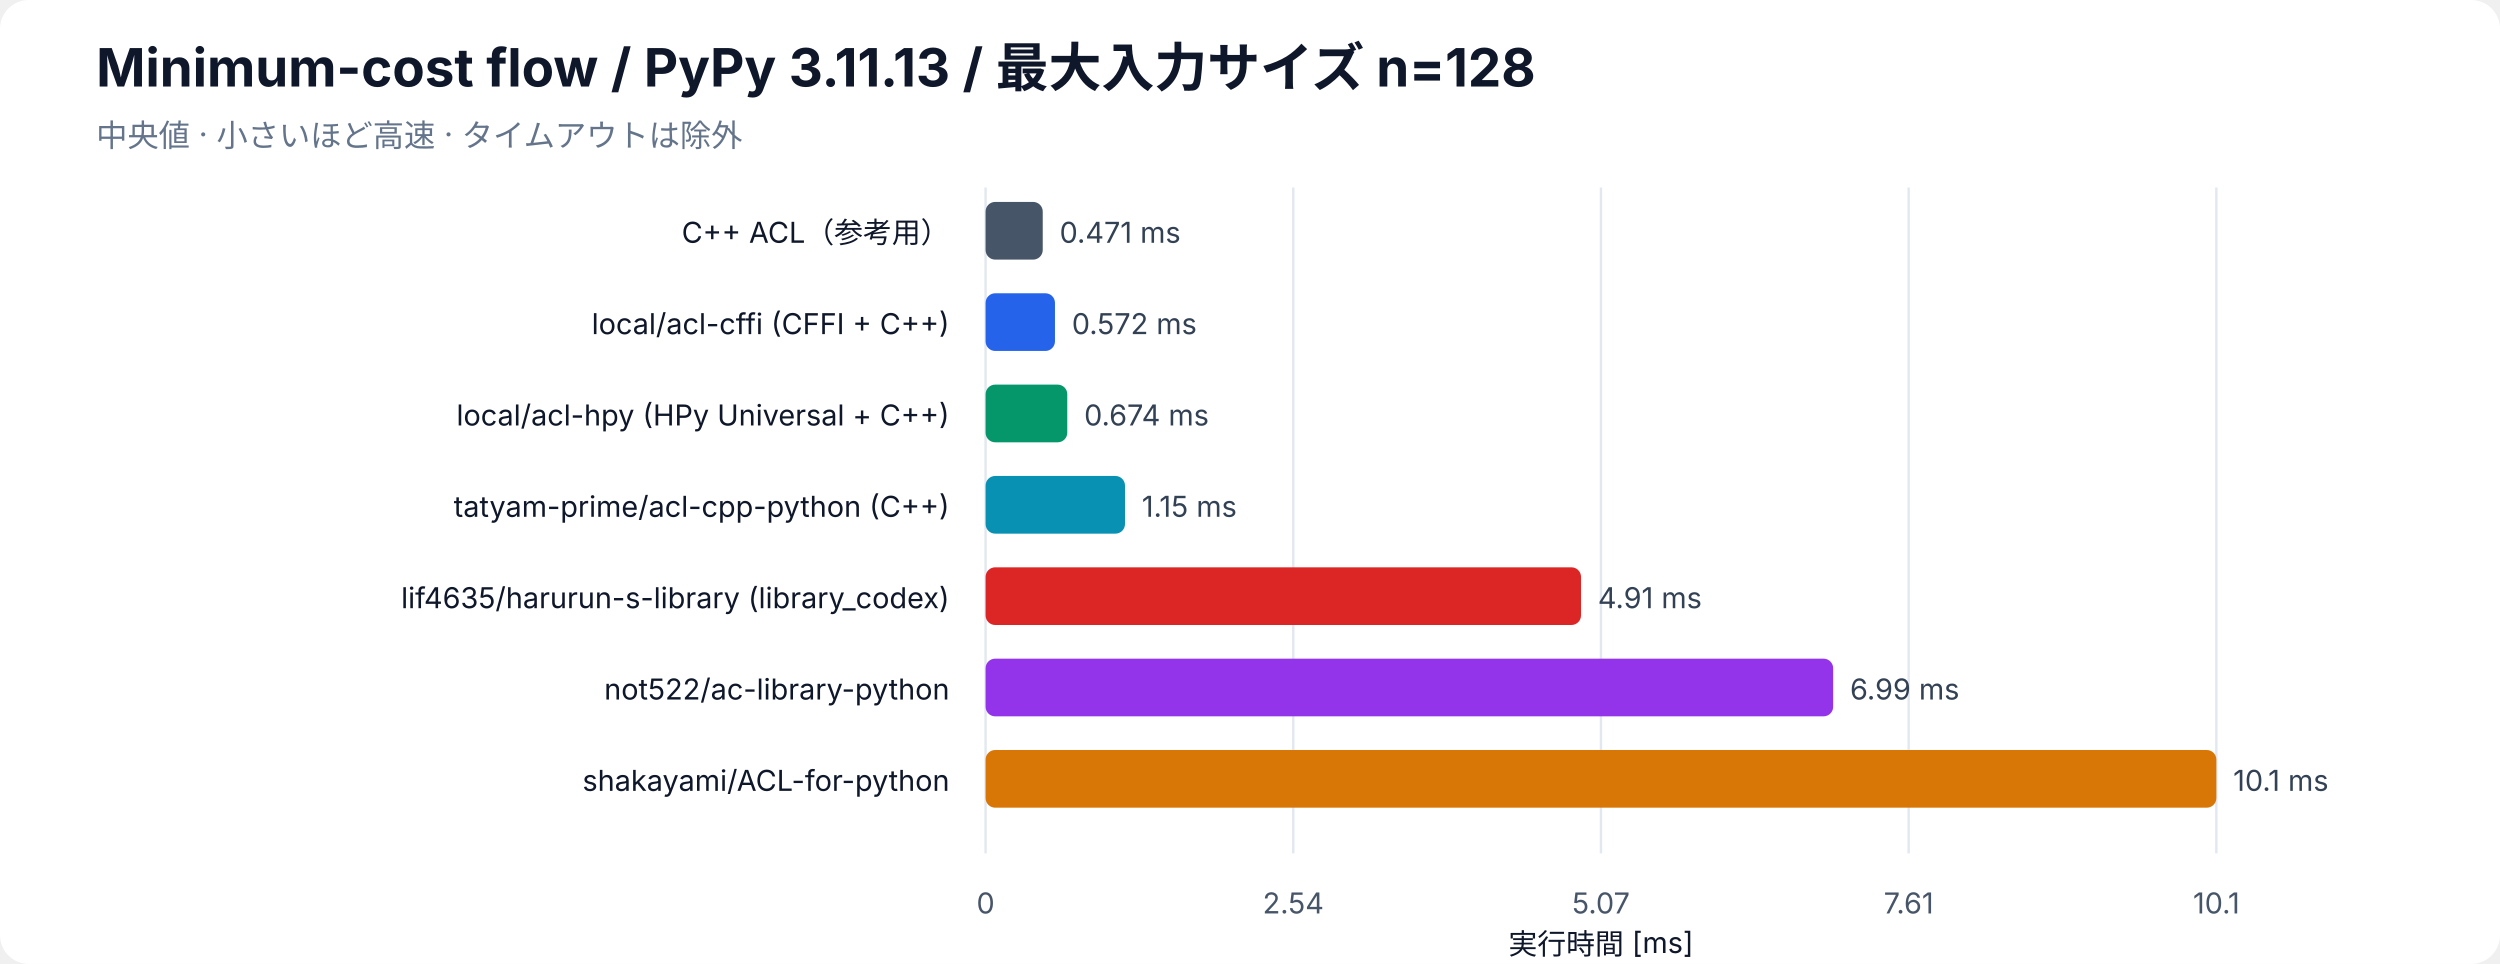
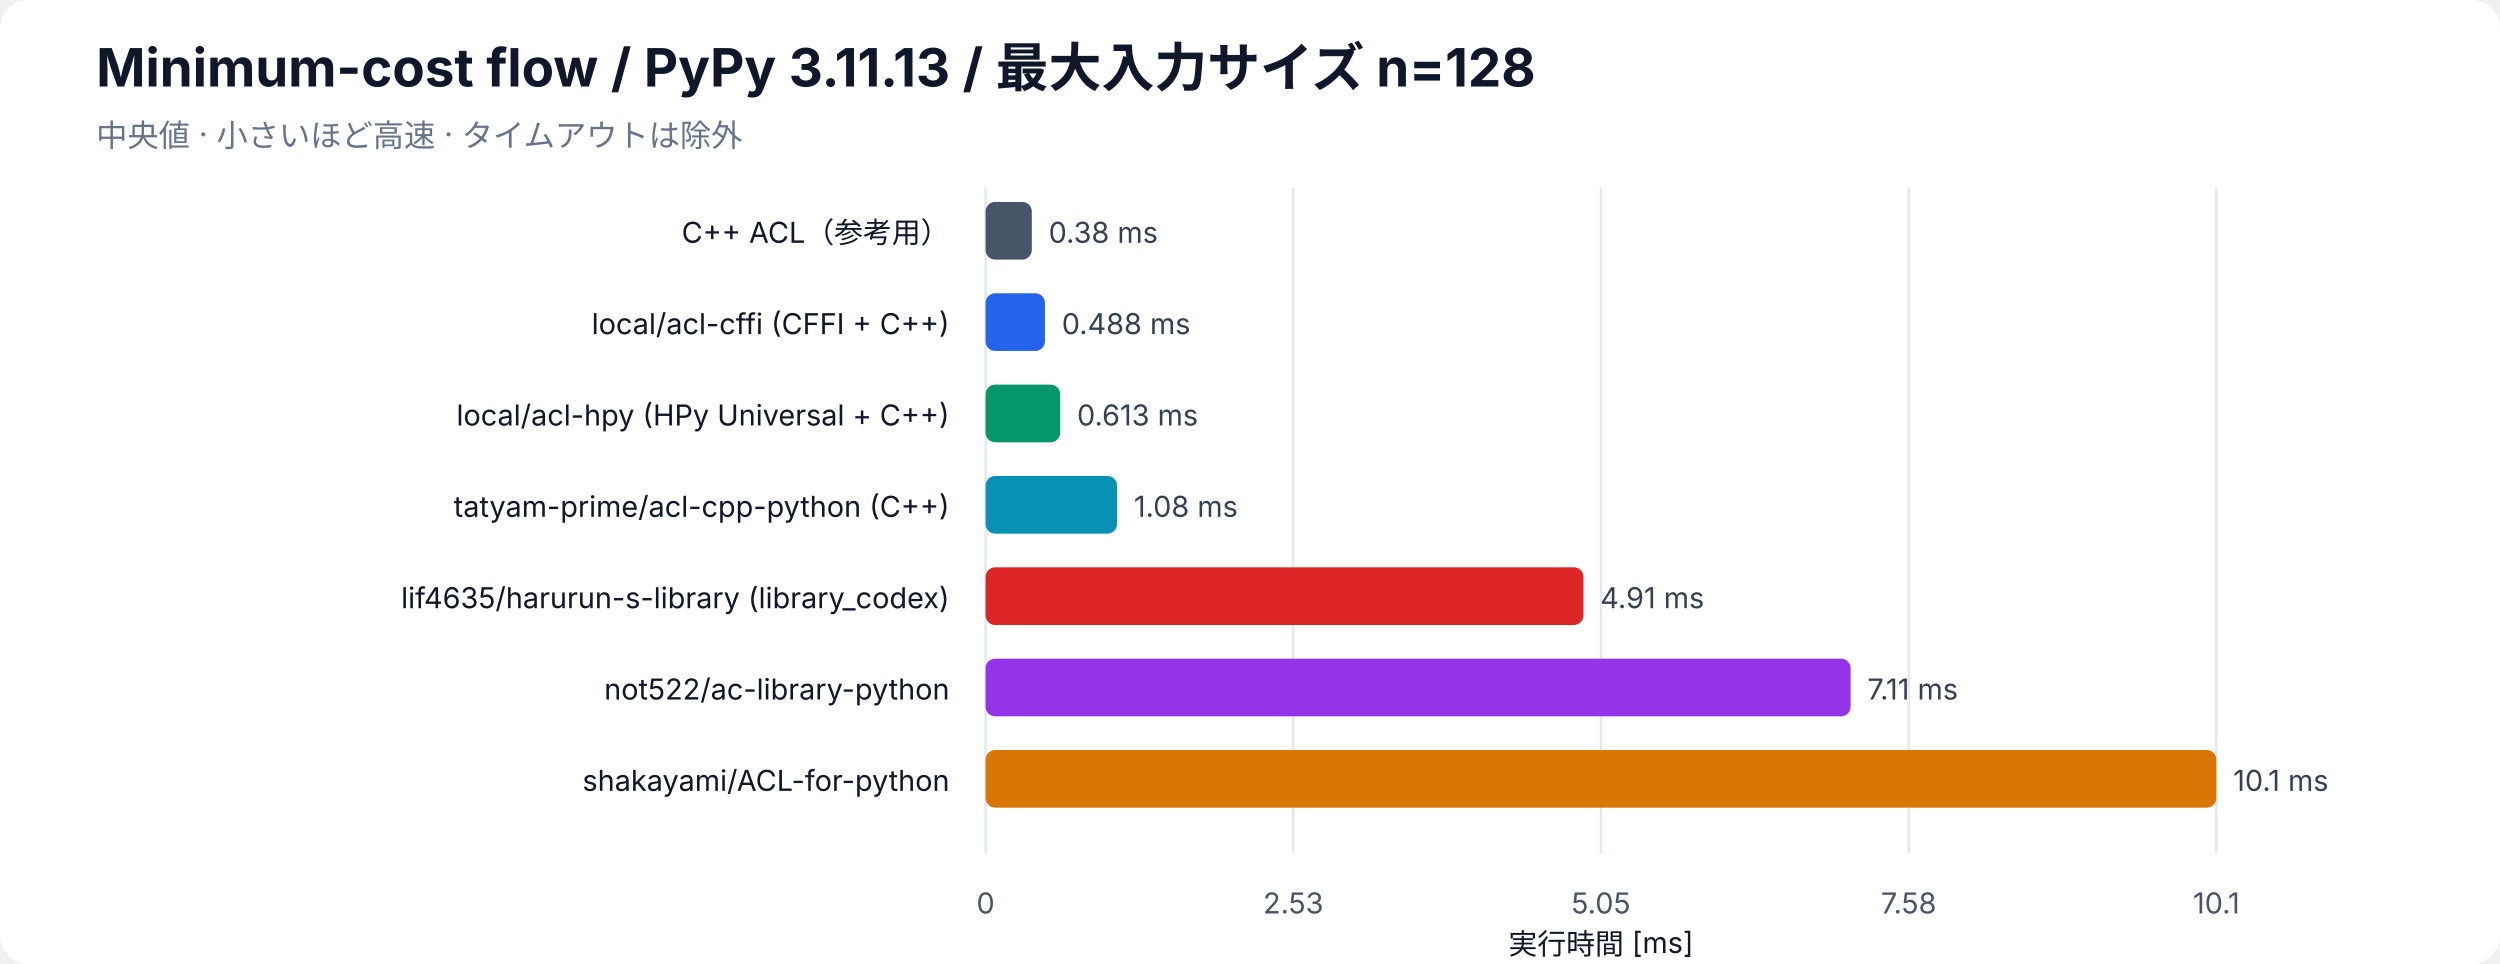
<svg xmlns="http://www.w3.org/2000/svg" width="1040" height="401" viewBox="0 0 1040 401" role="img" aria-labelledby="bar-title bar-desc">
  <rect width="100%" height="100%" rx="12" fill="white" />
  <g font-family="-apple-system, BlinkMacSystemFont, Segoe UI, sans-serif" fill="#0f172a">
    <text x="40" y="36" font-size="22" font-weight="700">Minimum-cost flow / PyPy 3.11.13 / 最大入力サイズ n=128</text>
    <text x="40" y="61" font-size="13" fill="#64748b">中央値 · 小さいほど高速 · タイムアウトは除外</text>
    <line x1="410" y1="78" x2="410" y2="355" stroke="#e2e8f0" />
    <text x="410" y="380" font-size="12" text-anchor="middle" fill="#475569">0</text>
    <line x1="538" y1="78" x2="538" y2="355" stroke="#e2e8f0" />
-     <text x="538" y="380" font-size="12" text-anchor="middle" fill="#475569">2.54</text>
+     <text x="538" y="380" font-size="12" text-anchor="middle" fill="#475569">2.53</text>
    <line x1="666" y1="78" x2="666" y2="355" stroke="#e2e8f0" />
-     <text x="666" y="380" font-size="12" text-anchor="middle" fill="#475569">5.07</text>
+     <text x="666" y="380" font-size="12" text-anchor="middle" fill="#475569">5.05</text>
    <line x1="794" y1="78" x2="794" y2="355" stroke="#e2e8f0" />
-     <text x="794" y="380" font-size="12" text-anchor="middle" fill="#475569">7.61</text>
+     <text x="794" y="380" font-size="12" text-anchor="middle" fill="#475569">7.58</text>
    <line x1="922" y1="78" x2="922" y2="355" stroke="#e2e8f0" />
    <text x="922" y="380" font-size="12" text-anchor="middle" fill="#475569">10.1</text>
    <text x="666" y="397" font-size="12" text-anchor="middle">実行時間 [ms]</text>
    <text x="395" y="101" font-size="12" text-anchor="end">C++ ACL（参考用）</text>
-     <rect class="bar" x="410" y="84" width="23.78" height="24" rx="4" fill="#475569" />
-     <text x="440.78" y="101" font-size="12" fill="#334155">0.471 ms</text>
+     <rect class="bar" x="410" y="84" width="19.23" height="24" rx="4" fill="#475569" />
+     <text x="436.23" y="101" font-size="12" fill="#334155">0.38 ms</text>
    <text x="395" y="139" font-size="12" text-anchor="end">local/acl-cffi (CFFI + C++)</text>
-     <rect class="bar" x="410" y="122" width="28.87" height="24" rx="4" fill="#2563eb" />
-     <text x="445.87" y="139" font-size="12" fill="#334155">0.572 ms</text>
+     <rect class="bar" x="410" y="122" width="24.69" height="24" rx="4" fill="#2563eb" />
+     <text x="441.69" y="139" font-size="12" fill="#334155">0.488 ms</text>
    <text x="395" y="177" font-size="12" text-anchor="end">local/acl-hpy (HPy Universal + C++)</text>
-     <rect class="bar" x="410" y="160" width="33.99" height="24" rx="4" fill="#059669" />
-     <text x="450.99" y="177" font-size="12" fill="#334155">0.674 ms</text>
+     <rect class="bar" x="410" y="160" width="31.04" height="24" rx="4" fill="#059669" />
+     <text x="448.04" y="177" font-size="12" fill="#334155">0.613 ms</text>
    <text x="395" y="215" font-size="12" text-anchor="end">tatyam-prime/acl-cpp-python (C++)</text>
-     <rect class="bar" x="410" y="198" width="58.00" height="24" rx="4" fill="#0891b2" />
-     <text x="475.00" y="215" font-size="12" fill="#334155">1.15 ms</text>
+     <rect class="bar" x="410" y="198" width="54.69" height="24" rx="4" fill="#0891b2" />
+     <text x="471.69" y="215" font-size="12" fill="#334155">1.08 ms</text>
    <text x="395" y="253" font-size="12" text-anchor="end">lif4635/harurun-s-library (library_codex)</text>
-     <rect class="bar" x="410" y="236" width="247.71" height="24" rx="4" fill="#dc2626" />
-     <text x="664.71" y="253" font-size="12" fill="#334155">4.91 ms</text>
+     <rect class="bar" x="410" y="236" width="248.71" height="24" rx="4" fill="#dc2626" />
+     <text x="665.71" y="253" font-size="12" fill="#334155">4.91 ms</text>
    <text x="395" y="291" font-size="12" text-anchor="end">not522/ac-library-python</text>
-     <rect class="bar" x="410" y="274" width="352.60" height="24" rx="4" fill="#9333ea" />
-     <text x="769.60" y="291" font-size="12" fill="#334155">6.99 ms</text>
+     <rect class="bar" x="410" y="274" width="359.85" height="24" rx="4" fill="#9333ea" />
+     <text x="776.85" y="291" font-size="12" fill="#334155">7.11 ms</text>
    <text x="395" y="329" font-size="12" text-anchor="end">shakayami/ACL-for-python</text>
    <rect class="bar" x="410" y="312" width="512.00" height="24" rx="4" fill="#d97706" />
    <text x="929.00" y="329" font-size="12" fill="#334155">10.1 ms</text>
  </g>
</svg>
